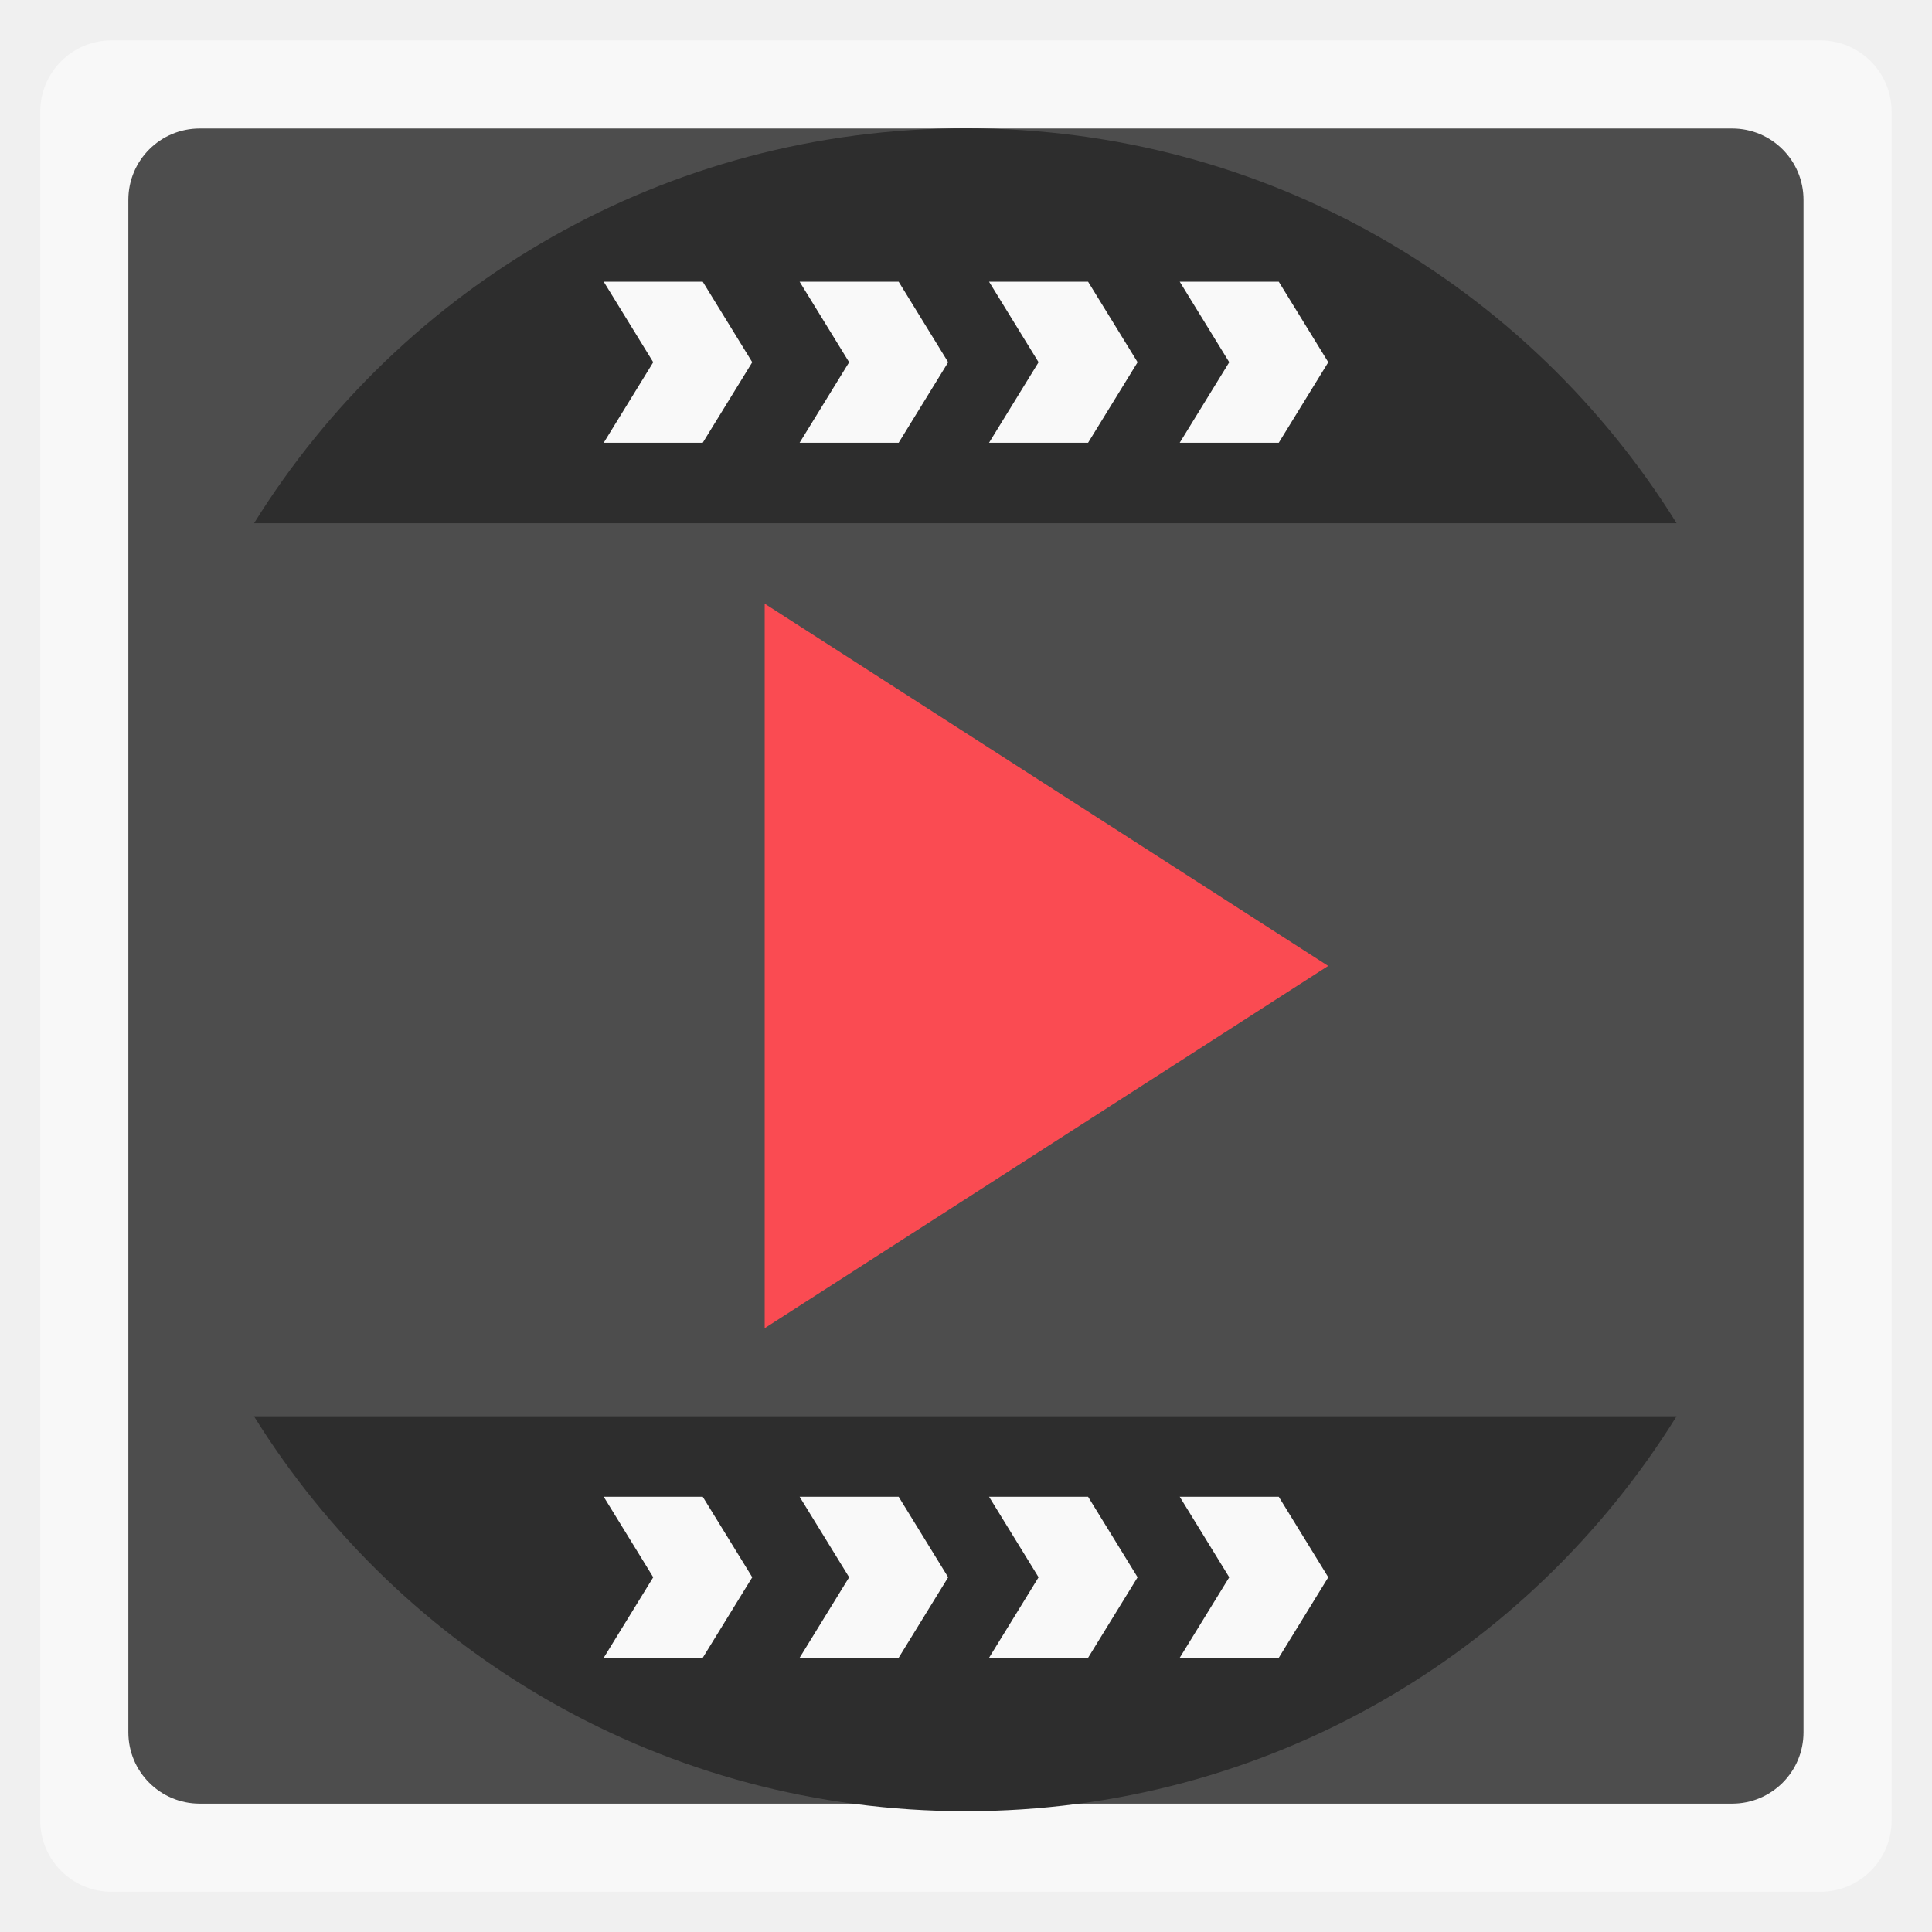
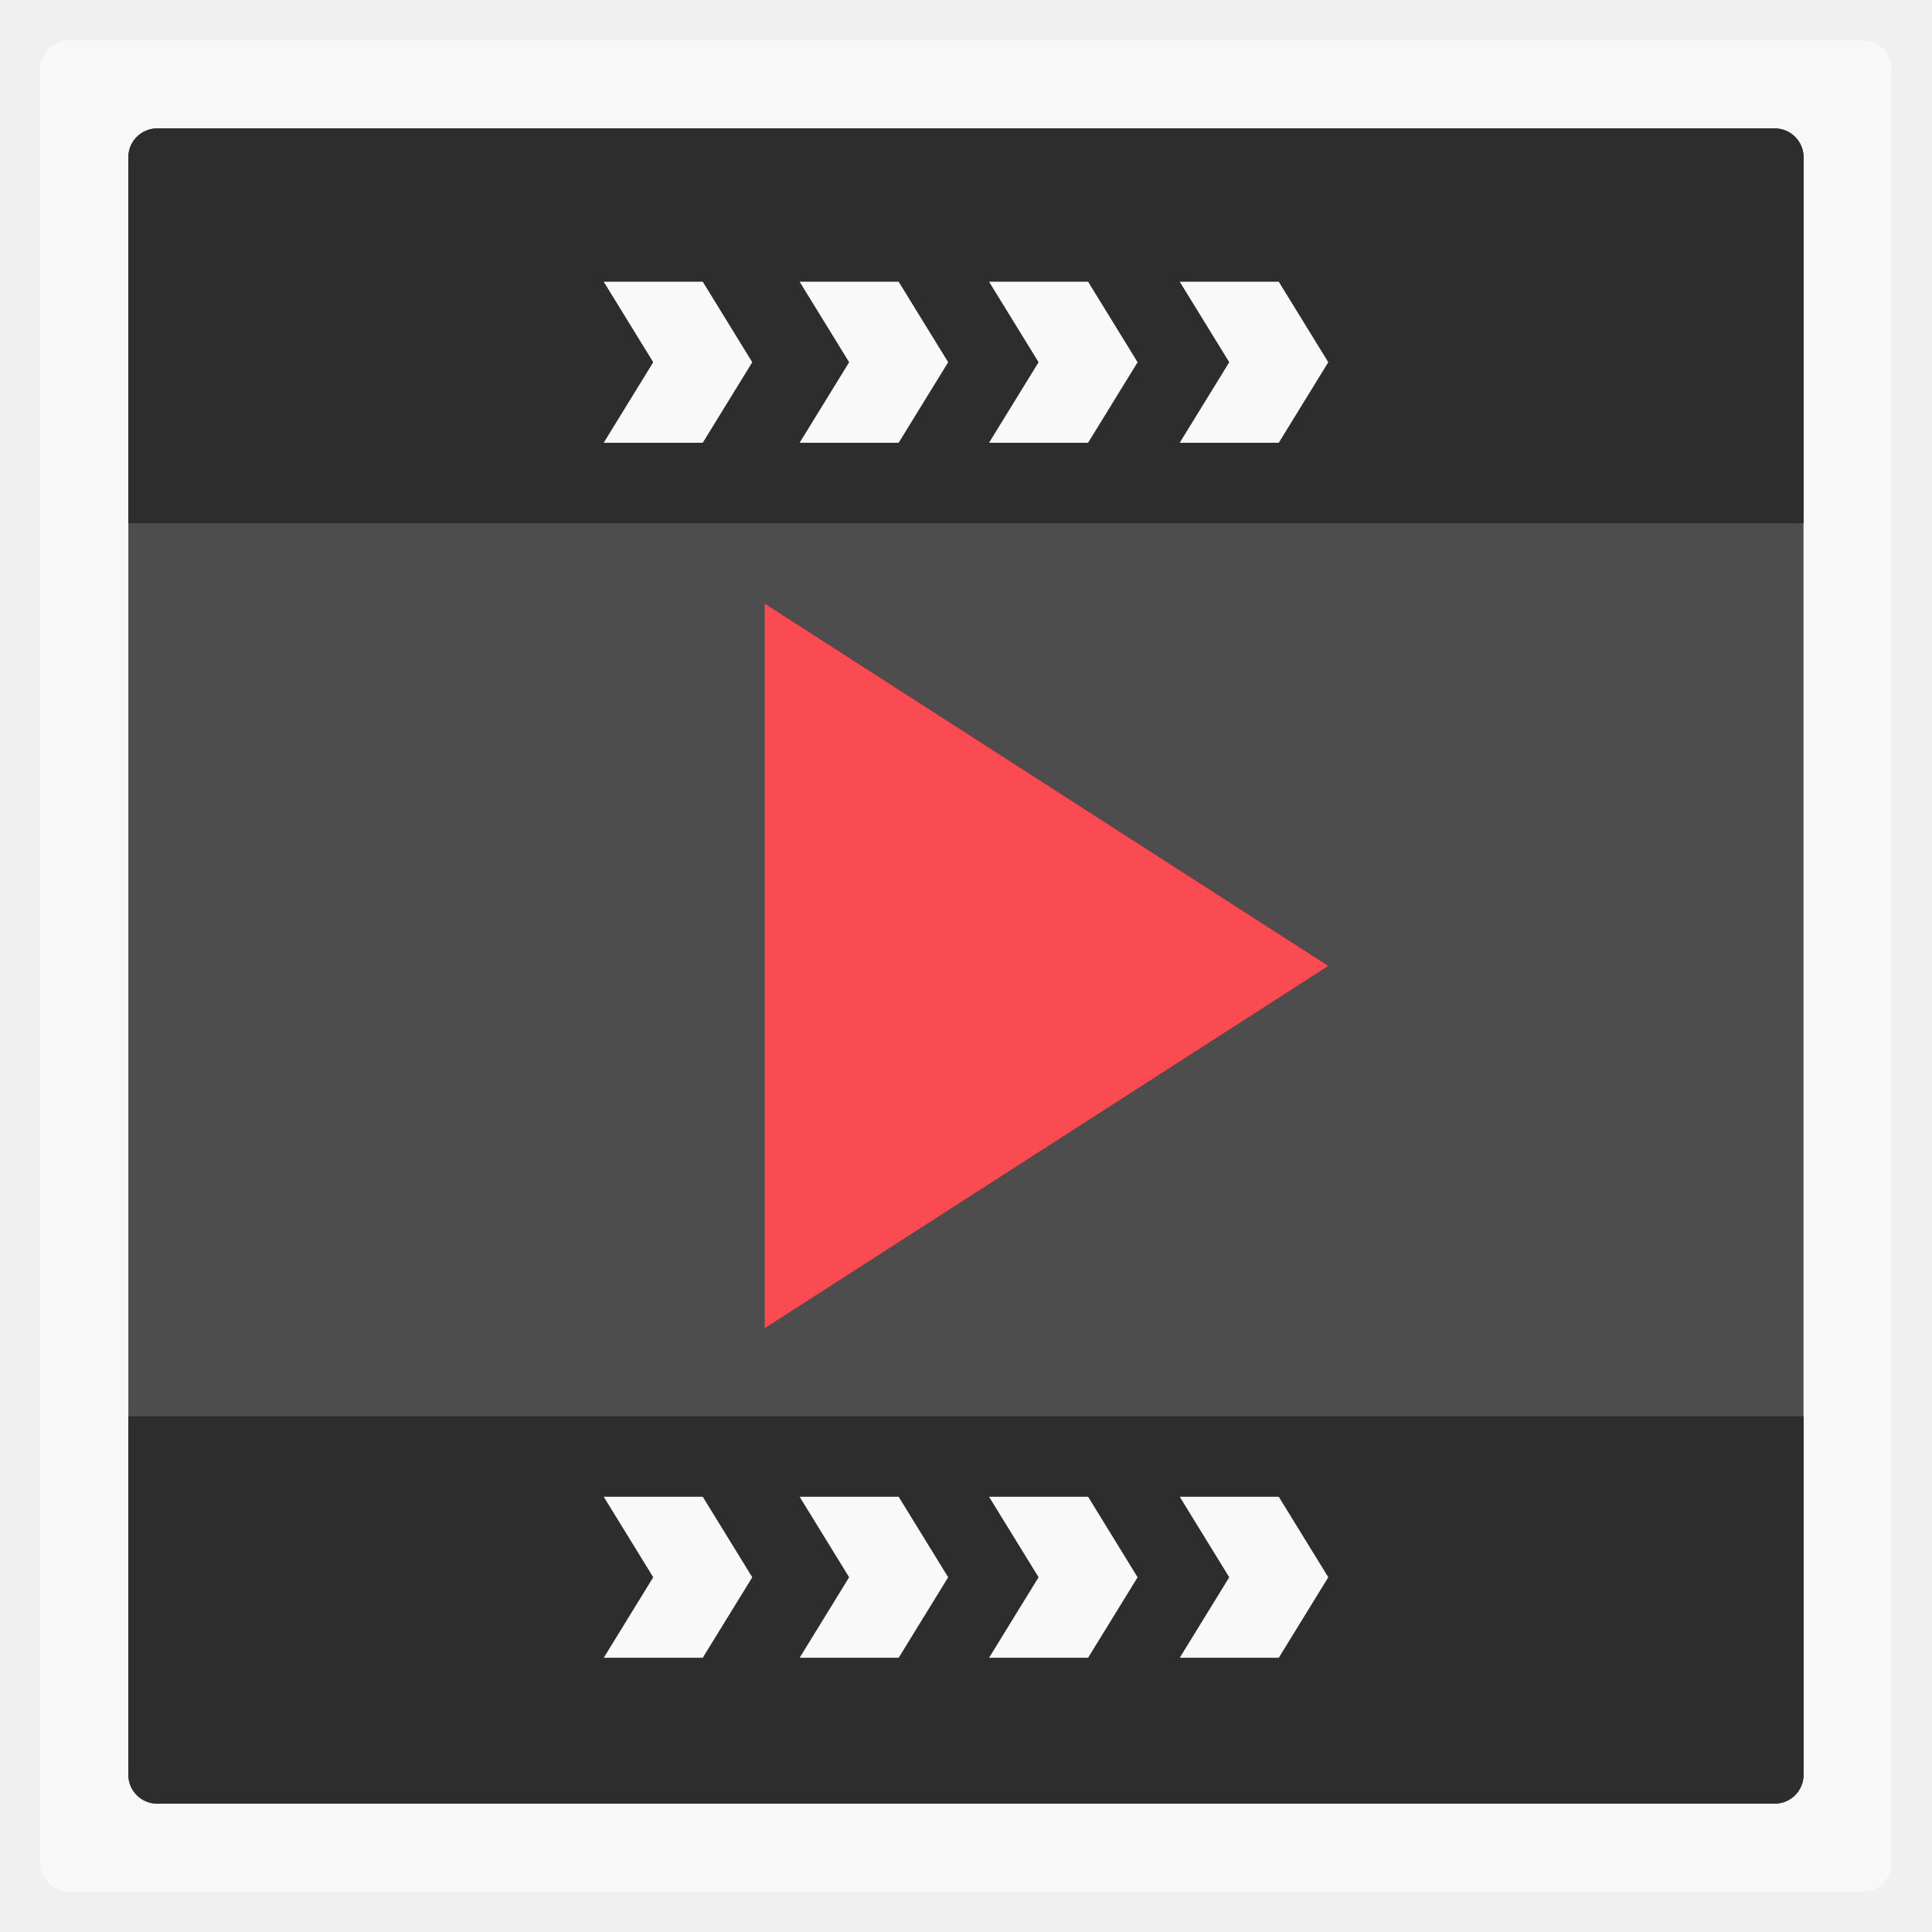
- <svg xmlns="http://www.w3.org/2000/svg" width="48" viewBox="0 0 13.547 13.547" height="48">
-   <defs>
-     <clipPath clipPathUnits="userSpaceOnUse">
-       <rect width="20" x="1" y="1" rx="2" height="20" style="fill:#fff;fill-rule:evenodd" />
+ <svg xmlns="http://www.w3.org/2000/svg" width="48" viewBox="0 0 13.547 13.547" height="48" id="svg2" version="1.1">
+   <defs id="defs4">
+     <clipPath clipPathUnits="userSpaceOnUse" id="clipPath6">
+       <rect width="20" x="1" y="1" rx="2" height="20" style="fill:#fff;fill-rule:evenodd" id="rect8" />
    </clipPath>
-     <clipPath clipPathUnits="userSpaceOnUse">
-       <rect width="84" x="6" y="6" rx="6" height="84" style="fill:#fff" />
+     <clipPath clipPathUnits="userSpaceOnUse" id="clipPath10">
+       <rect width="84" x="6" y="6" rx="6" height="84" style="fill:#fff" id="rect12" />
    </clipPath>
-     <clipPath clipPathUnits="userSpaceOnUse">
-       <path d="M 54.1,12.5 12.9,54.7 C -2.7,70.3 23,69 32.3,74.9 36.6,77.7 18.5,81.3 22.2,85 c 3.6,3.7 21.7,7.1 25.3,10.7 3.6,3.7 -7.3,7.6 -3.7,11.3 3.5,3.7 11.9,0.2 13.4,8.6 1.1,6.2 15.4,3.1 21.8,-2.2 4,-3.4 -6.9,-3.4 -3.3,-7.1 9,-9.1 17,-4.1 20.3,-12.5 1.8,-4.5 -13.6,-7.7 -9.5,-10.6 9.8,-6.9 45.8,-10.4 29.2,-27 L 73,12.5 c -5.3,-5 -14,-5 -18.9,0 z m -9.9,64.7 c 0.9,0 30.8,4 19.3,7.1 -4.4,1.2 -24.6,-7.1 -19.3,-7.1 z m 57.2,16.6 c 0,2.1 16.3,3.3 15.4,-0.5 -1.3,-6.4 -13.6,-5.9 -15.4,0.5 z m -69.5,11.1 c 3.7,3.2 9.3,-0.7 11.1,-5.2 -3.6,-4.7 -16.9,0.3 -11.1,5.2 z m 67.5,-6.7 c -4.6,4.2 0.8,8.6 5.3,5.7 1.2,-0.8 -0.1,-4.7 -5.3,-5.7 z" />
+     <clipPath clipPathUnits="userSpaceOnUse" id="clipPath14">
+       <path d="M 54.1,12.5 12.9,54.7 C -2.7,70.3 23,69 32.3,74.9 36.6,77.7 18.5,81.3 22.2,85 c 3.6,3.7 21.7,7.1 25.3,10.7 3.6,3.7 -7.3,7.6 -3.7,11.3 3.5,3.7 11.9,0.2 13.4,8.6 1.1,6.2 15.4,3.1 21.8,-2.2 4,-3.4 -6.9,-3.4 -3.3,-7.1 9,-9.1 17,-4.1 20.3,-12.5 1.8,-4.5 -13.6,-7.7 -9.5,-10.6 9.8,-6.9 45.8,-10.4 29.2,-27 L 73,12.5 c -5.3,-5 -14,-5 -18.9,0 z m -9.9,64.7 c 0.9,0 30.8,4 19.3,7.1 -4.4,1.2 -24.6,-7.1 -19.3,-7.1 z m 57.2,16.6 c 0,2.1 16.3,3.3 15.4,-0.5 -1.3,-6.4 -13.6,-5.9 -15.4,0.5 z m -69.5,11.1 c 3.7,3.2 9.3,-0.7 11.1,-5.2 -3.6,-4.7 -16.9,0.3 -11.1,5.2 z m 67.5,-6.7 c -4.6,4.2 0.8,8.6 5.3,5.7 1.2,-0.8 -0.1,-4.7 -5.3,-5.7 z" id="path16" />
    </clipPath>
-     <clipPath clipPathUnits="userSpaceOnUse">
-       <rect width="96" x="-100" y="-0" height="96" style="fill:#fff" />
+     <clipPath clipPathUnits="userSpaceOnUse" id="clipPath18">
+       <rect width="96" x="-100" y="-0" height="96" style="fill:#fff" id="rect20" />
    </clipPath>
-     <clipPath clipPathUnits="userSpaceOnUse">
-       <path d="M 95.311,352.545 L 476.403,352.545 L 476.403,71.423 L 95.311,71.423 L 95.311,352.545 z" />
+     <clipPath clipPathUnits="userSpaceOnUse" id="clipPath22">
+       <path d="M 95.311,352.545 L 476.403,352.545 L 476.403,71.423 L 95.311,71.423 L 95.311,352.545 z" id="path24" />
    </clipPath>
-     <clipPath clipPathUnits="userSpaceOnUse">
-       <path d="M 93.311,354.545 L 478.511,354.545 L 478.511,69.185 L 93.311,69.185 L 93.311,354.545 z" />
+     <clipPath clipPathUnits="userSpaceOnUse" id="clipPath26">
+       <path d="M 93.311,354.545 L 478.511,354.545 L 478.511,69.185 L 93.311,69.185 L 93.311,354.545 z" id="path28" />
    </clipPath>
-     <clipPath clipPathUnits="userSpaceOnUse">
-       <path d="M 93.311,69.185 L 478.511,69.185 L 478.511,354.545 L 93.311,354.545 L 93.311,69.185 z" />
+     <clipPath clipPathUnits="userSpaceOnUse" id="clipPath30">
+       <path d="M 93.311,69.185 L 478.511,69.185 L 478.511,354.545 L 93.311,354.545 L 93.311,69.185 z" id="path32" />
    </clipPath>
-     <clipPath clipPathUnits="userSpaceOnUse">
-       <path d="M 92.311,355.545 L 479.511,355.545 L 479.511,68.185 L 92.311,68.185 L 92.311,355.545 z" />
+     <clipPath clipPathUnits="userSpaceOnUse" id="clipPath34">
+       <path d="M 92.311,355.545 L 479.511,355.545 L 479.511,68.185 L 92.311,68.185 L 92.311,355.545 z" id="path36" />
    </clipPath>
  </defs>
-   <g style="fill-rule:evenodd">
-     <rect width="12.982" x=".282" y=".283" rx="0.5" height="12.982" style="opacity:.5;fill:#fff" />
-     <rect width="11.746" x=".9" y=".901" rx="0.5" height="11.746" style="fill:#4d4d4d" />
+   <rect id="rect40" style="opacity:0.5;fill:#ffffff;fill-rule:evenodd" height="12.982" rx="0.2" y="0.283" x="0.282" width="12.982" />
+   <rect id="rect42" style="fill:#4d4d4d;fill-rule:evenodd" height="11.746" rx="0.2" y="0.901" x="0.9" width="11.746" />
+   <path style="fill:#fa4b52" d="m 5.362,4.233 0,5.08 3.951,-2.54 z" id="path44" />
+   <path style="fill:#2d2d2d;fill-rule:evenodd" d="M 3.906 3.188 C 3.514 3.188 3.188 3.514 3.188 3.906 L 3.188 13 L 24 13 L 44.812 13 L 44.812 3.906 C 44.812 3.514 44.486 3.188 44.094 3.188 L 24 3.188 L 3.906 3.188 z " transform="scale(0.2822222,0.2822222)" id="path48" />
+   <g id="g50" transform="matrix(-0.79632,0,0,0.89329,12.15583,0.16825)" style="fill:#f9f9f9;fill-rule:evenodd">
+     <path id="path52" d="m 9.077,2.023 -0.436,0.632 0.436,0.632 0.872,0 -0.436,-0.632 0.436,-0.632 -0.872,0 z" />
+     <path id="path54" d="m 7.352,2.023 -0.436,0.632 0.436,0.632 0.872,0 -0.436,-0.632 0.436,-0.632 -0.872,0 z" />
+     <path id="path56" d="m 5.684,2.023 -0.436,0.632 0.436,0.632 0.872,0 -0.436,-0.632 0.436,-0.632 -0.872,0 z" />
+     <path id="path58" d="m 4.005,2.023 -0.436,0.632 0.436,0.632 0.872,0 -0.436,-0.632 0.436,-0.632 -0.872,0 z" />
  </g>
-   <path style="fill:#fa4b52" d="m 5.362,4.233 0,5.08 3.951,-2.54 z" />
-   <g style="fill-rule:evenodd">
-     <path style="fill:#2d2d2d" d="M 24 3.188 C 16.517 3.188 9.978 7.103 6.312 13 L 41.656 13 C 37.99 7.106 31.481 3.188 24 3.188 z " transform="scale(.28222)" />
-     <g style="fill:#f9f9f9" transform="matrix(-.79632 0 0 .89329 12.15583 .16825)">
-       <path d="m 9.077,2.023 -0.436,0.632 0.436,0.632 0.872,0 -0.436,-0.632 0.436,-0.632 -0.872,0 z" />
-       <path d="m 7.352,2.023 -0.436,0.632 0.436,0.632 0.872,0 -0.436,-0.632 0.436,-0.632 -0.872,0 z" />
-       <path d="m 5.684,2.023 -0.436,0.632 0.436,0.632 0.872,0 -0.436,-0.632 0.436,-0.632 -0.872,0 z" />
-       <path d="m 4.005,2.023 -0.436,0.632 0.436,0.632 0.872,0 -0.436,-0.632 0.436,-0.632 -0.872,0 z" />
-     </g>
-     <path style="fill:#2d2d2d" d="m 6.773,12.7 c -2.112,0 -3.957,-1.105 -4.992,-2.769 l 9.975,0 C 10.722,11.594 8.885,12.7 6.773,12.7 z" />
-     <g style="fill:#f9f9f9" transform="matrix(-.79632 0 0 -.89329 12.15583 13.43133)">
-       <path d="m 9.077,2.023 -0.436,0.632 0.436,0.632 0.872,0 -0.436,-0.632 0.436,-0.632 -0.872,0 z" />
-       <path d="m 7.352,2.023 -0.436,0.632 0.436,0.632 0.872,0 -0.436,-0.632 0.436,-0.632 -0.872,0 z" />
-       <path d="m 5.684,2.023 -0.436,0.632 0.436,0.632 0.872,0 -0.436,-0.632 0.436,-0.632 -0.872,0 z" />
-       <path d="m 4.005,2.023 -0.436,0.632 0.436,0.632 0.872,0 -0.436,-0.632 0.436,-0.632 -0.872,0 z" />
-     </g>
+   <path style="fill:#2d2d2d;fill-rule:evenodd" d="M 3.188 35.188 L 3.188 44.094 C 3.188 44.486 3.514 44.812 3.906 44.812 L 44.094 44.812 C 44.486 44.812 44.812 44.486 44.812 44.094 L 44.812 35.188 L 24 35.188 L 3.188 35.188 z " transform="scale(0.2822222,0.2822222)" id="path60" />
+   <g id="g62" transform="matrix(-0.79632,0,0,-0.89329,12.15583,13.43133)" style="fill:#f9f9f9;fill-rule:evenodd">
+     <path id="path64" d="m 9.077,2.023 -0.436,0.632 0.436,0.632 0.872,0 -0.436,-0.632 0.436,-0.632 -0.872,0 z" />
+     <path id="path66" d="m 7.352,2.023 -0.436,0.632 0.436,0.632 0.872,0 -0.436,-0.632 0.436,-0.632 -0.872,0 z" />
+     <path id="path68" d="m 5.684,2.023 -0.436,0.632 0.436,0.632 0.872,0 -0.436,-0.632 0.436,-0.632 -0.872,0 z" />
+     <path id="path70" d="m 4.005,2.023 -0.436,0.632 0.436,0.632 0.872,0 -0.436,-0.632 0.436,-0.632 -0.872,0 z" />
  </g>
</svg>
